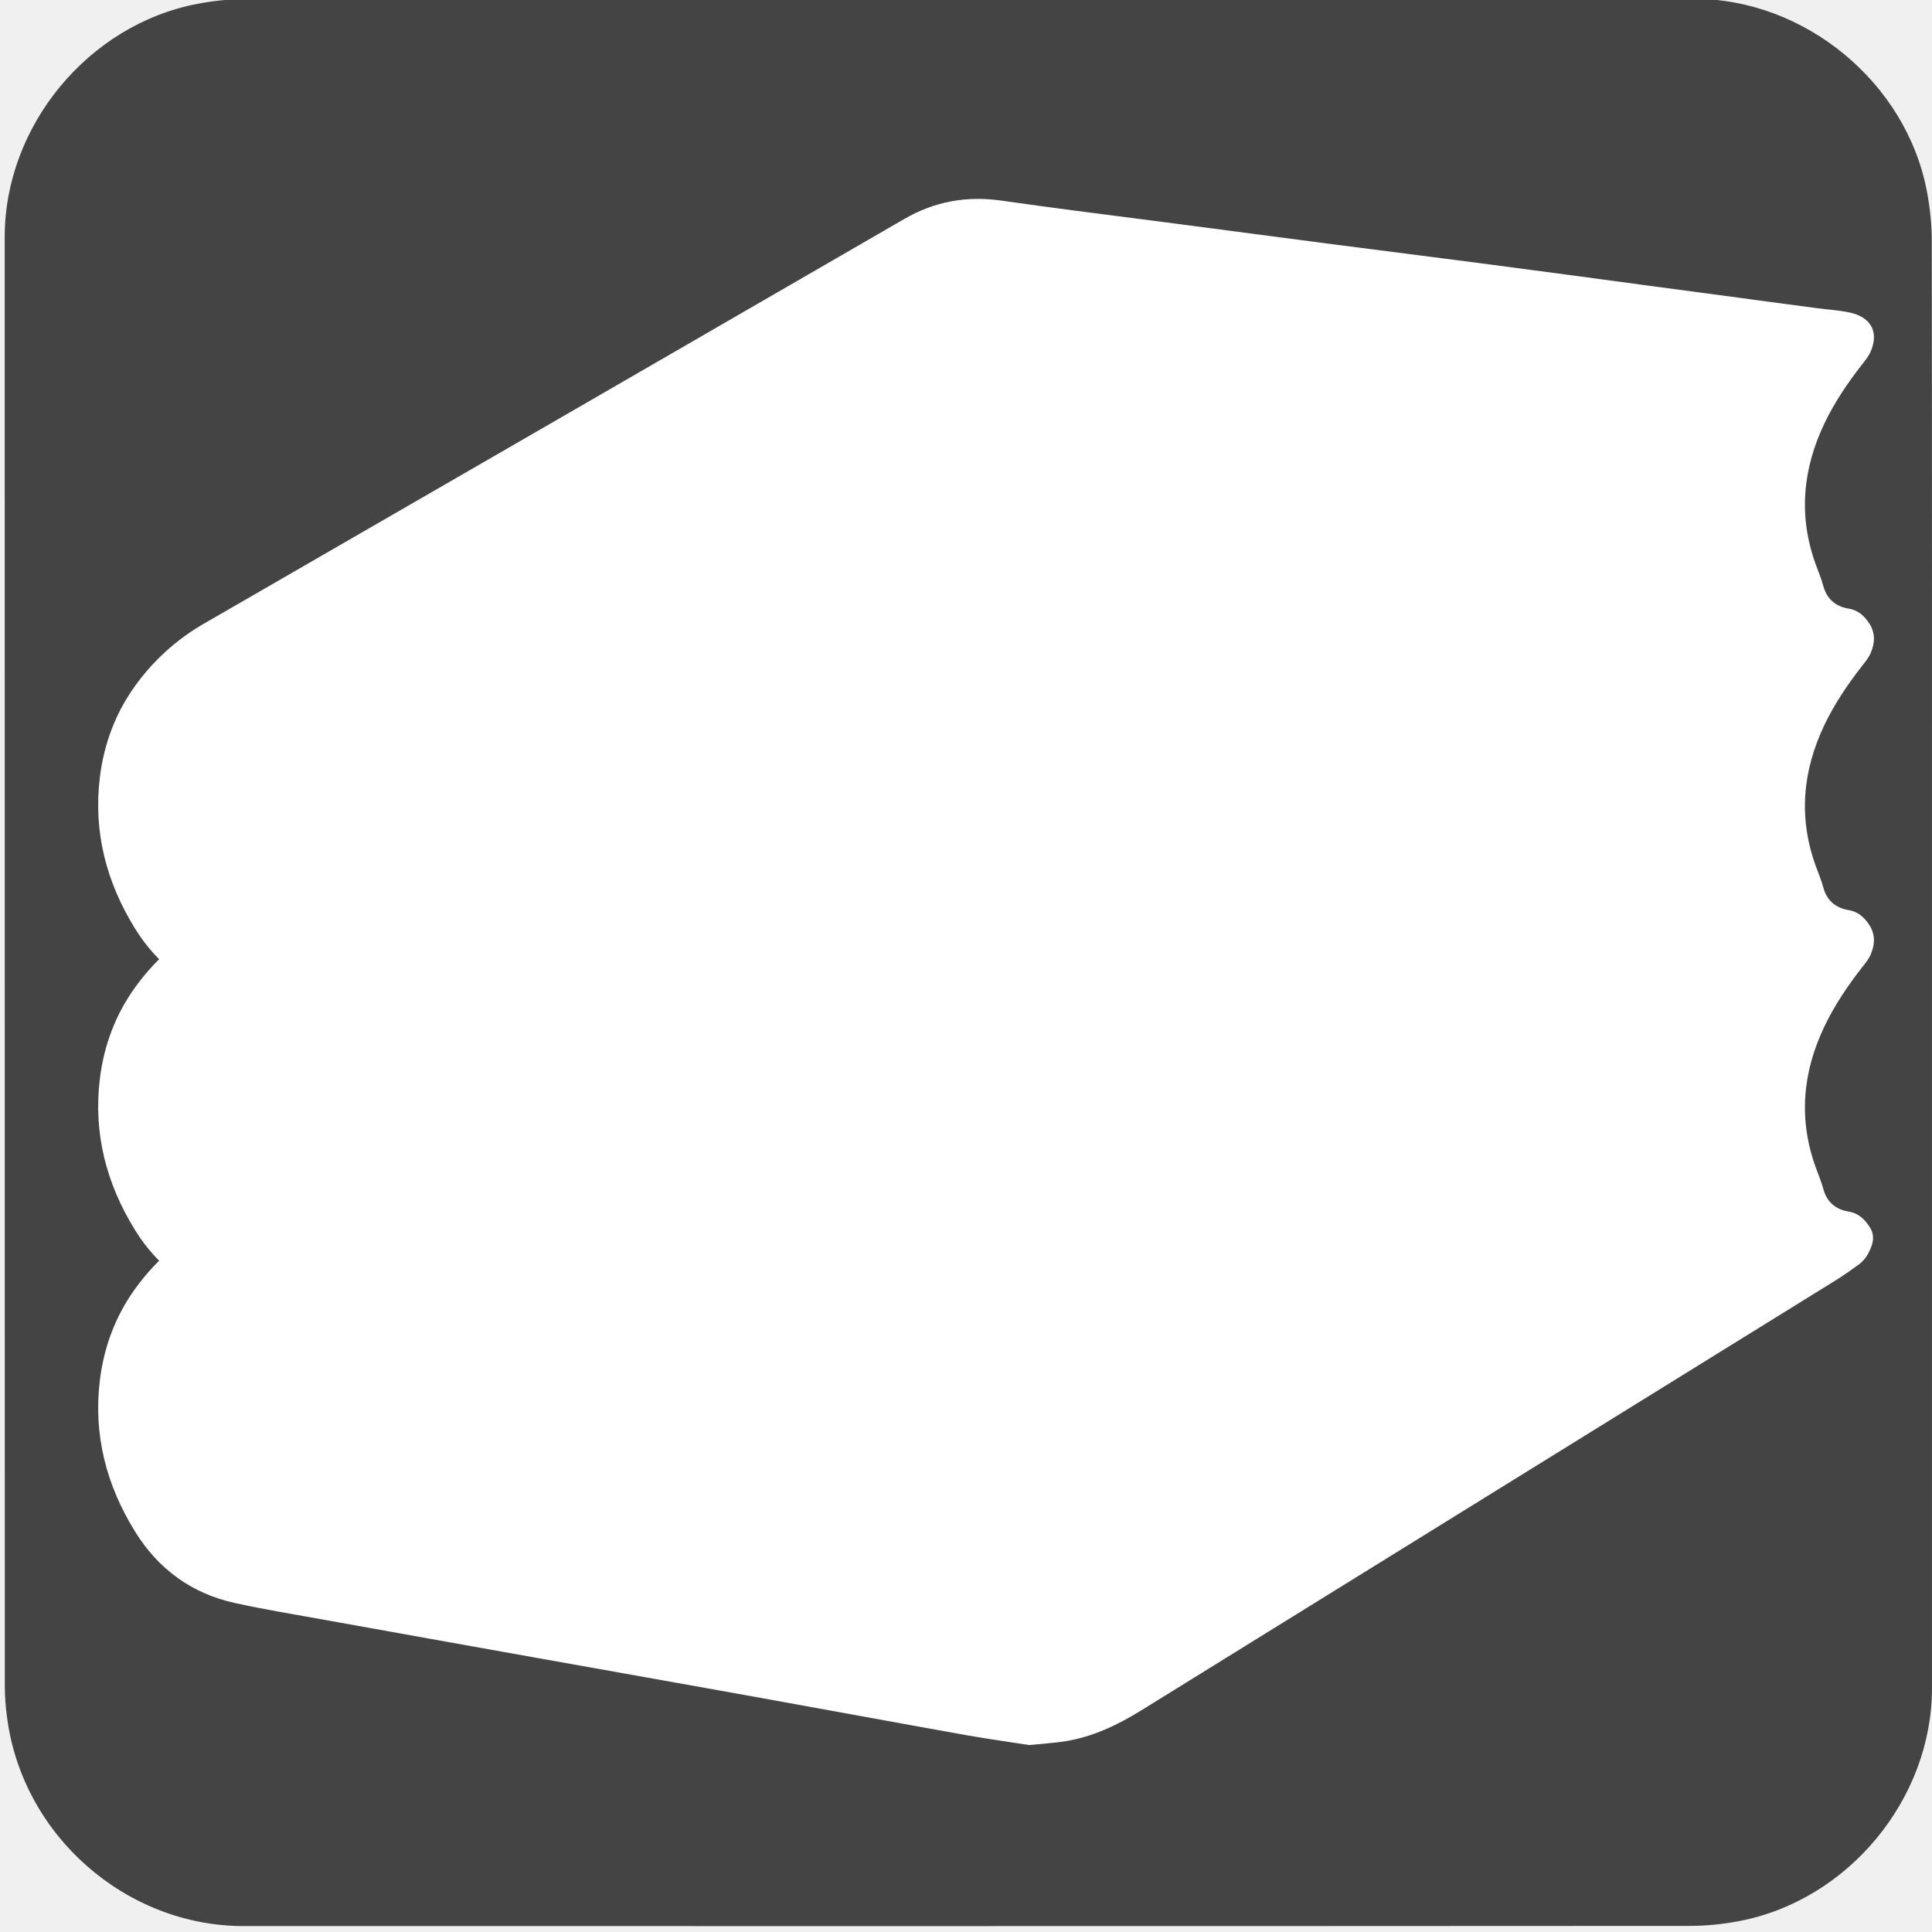
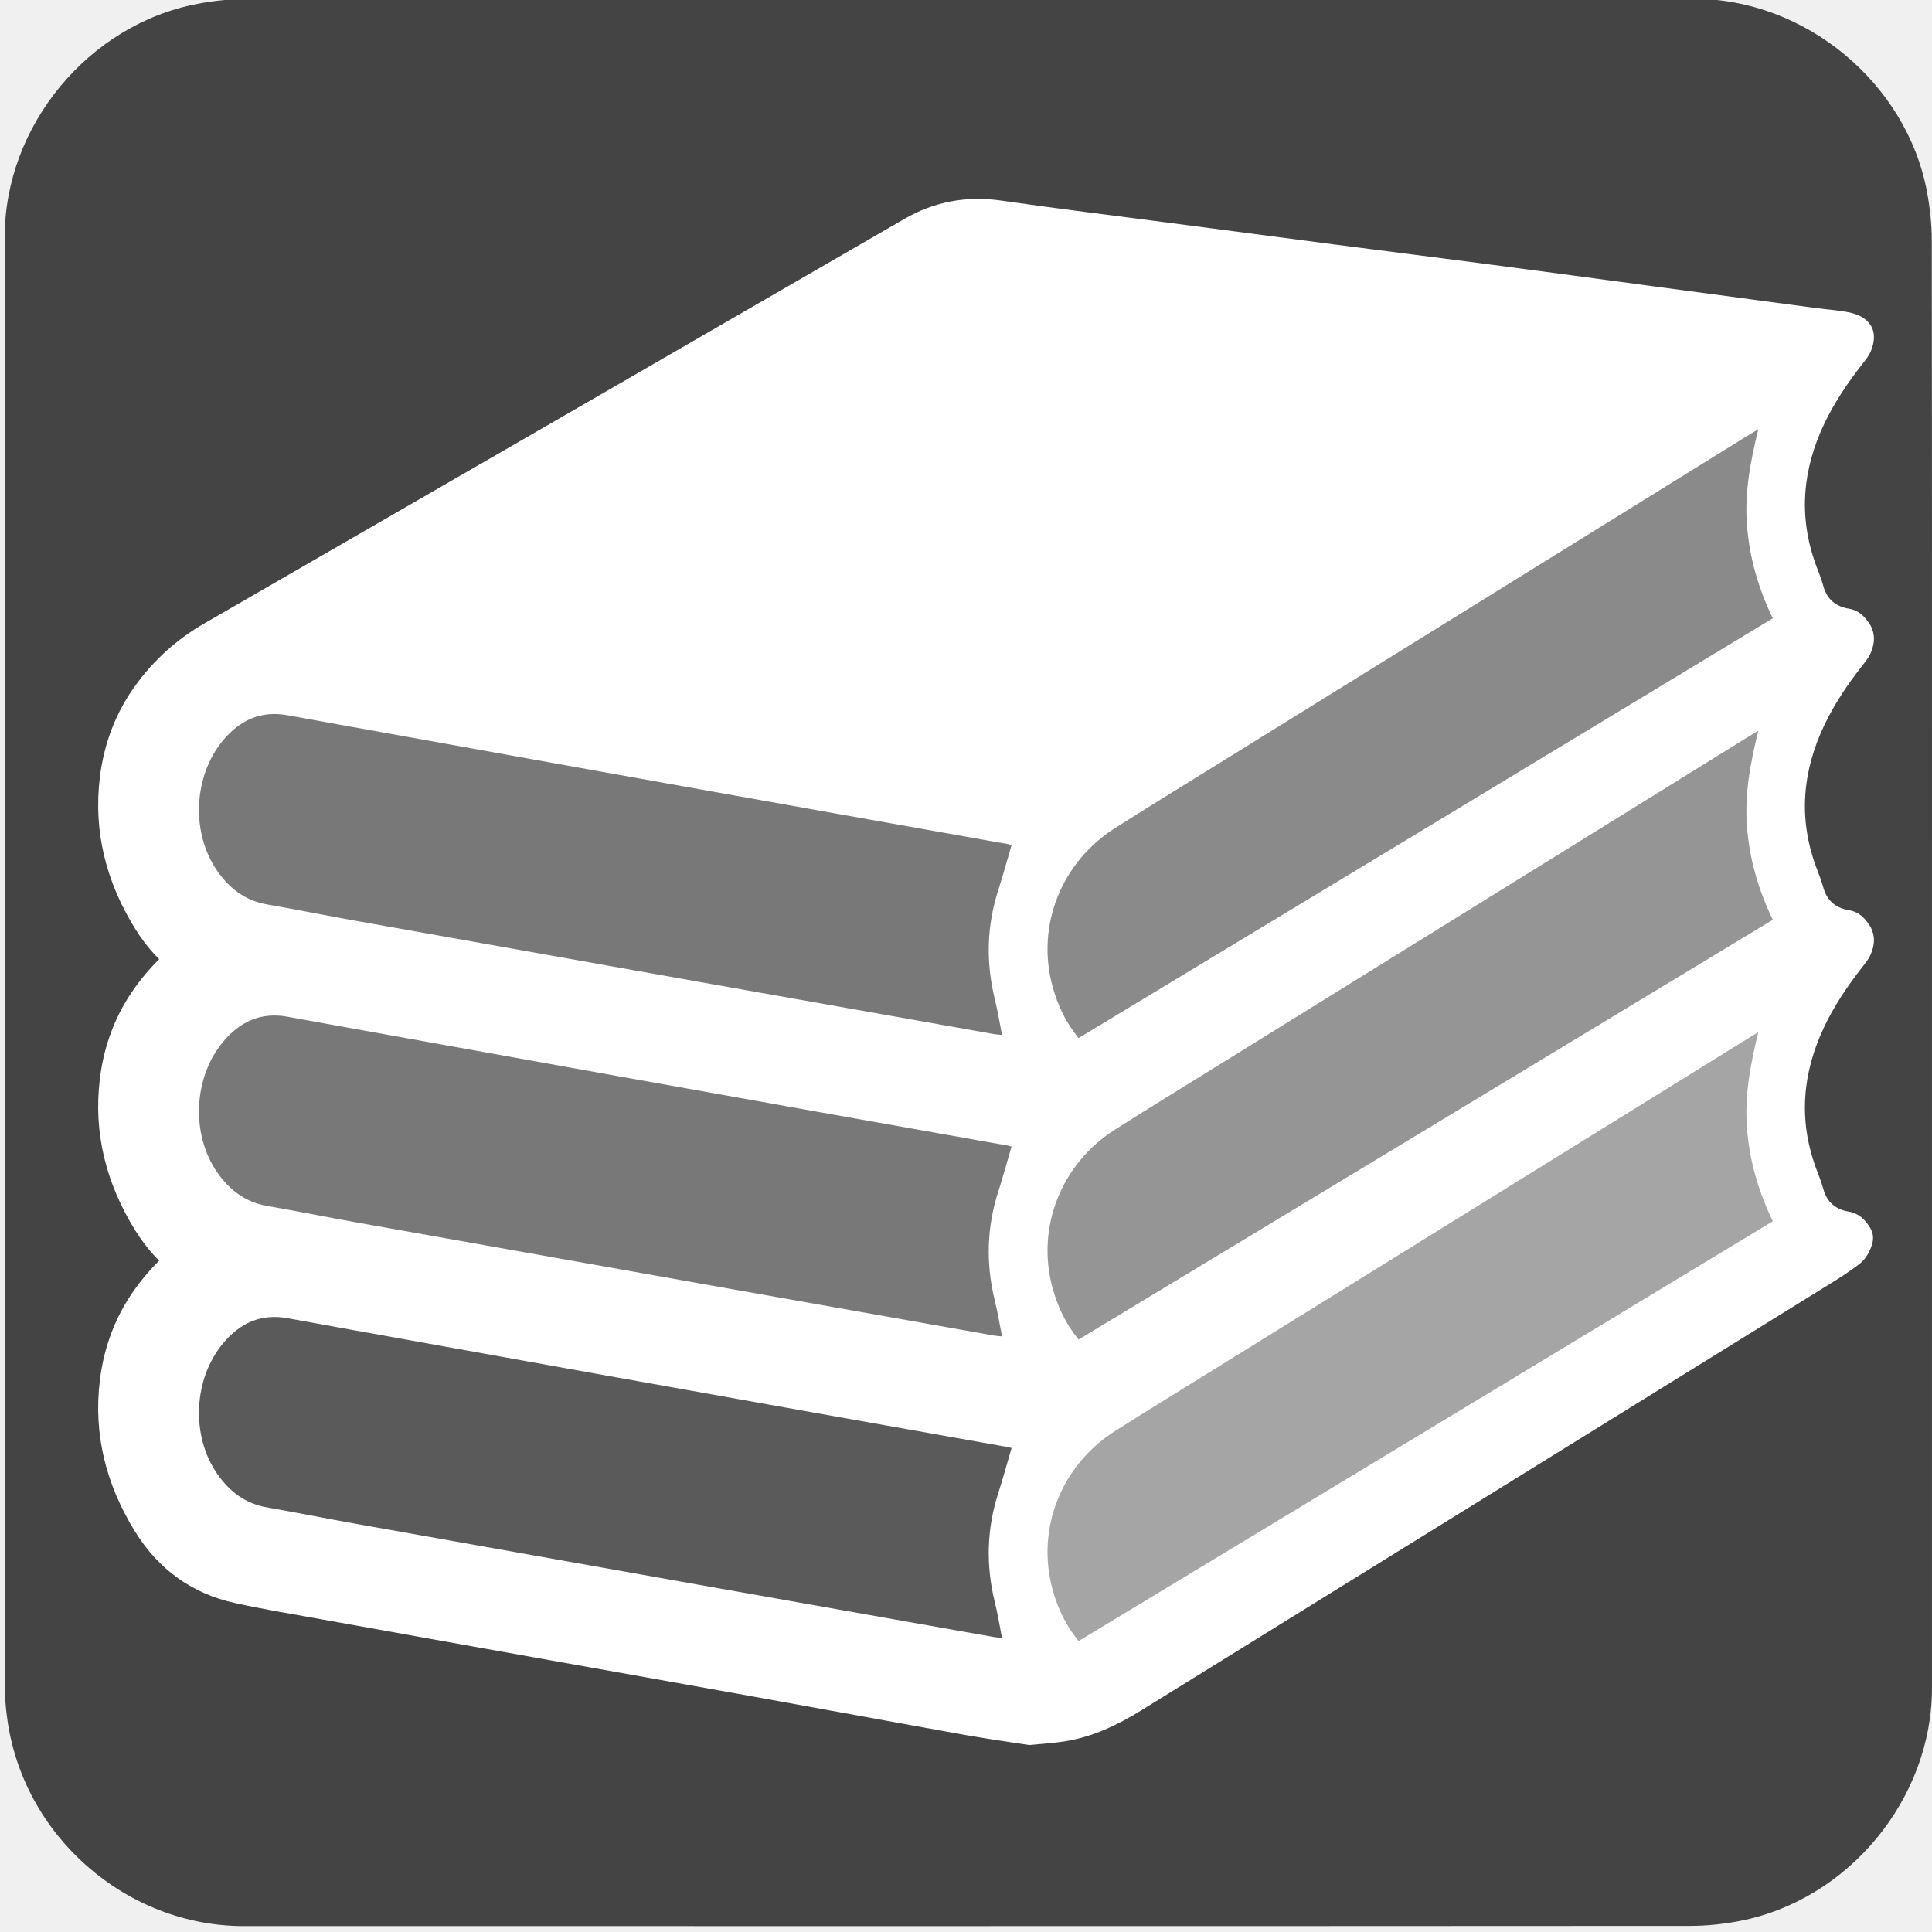
<svg xmlns="http://www.w3.org/2000/svg" id="books" viewBox="0 0 769 769" width="500" height="500" shape-rendering="geometricPrecision" text-rendering="geometricPrecision">
  <style>
    @keyframes book_group_animation__to{0%,23.333%{transform:translate(-900px,-1400px)}33.333%{transform:translate(-900px,-400px)}36.667%{transform:translate(900px,-400px)}40%{transform:translate(900px,-2400px)}43.333%,to{transform:translate(-900px,-2400px)}}@keyframes book1_animation__to{0%,73.333%{transform:translate(0,-78.05397px)}80%,to{transform:translate(0,171.946px)}}@keyframes book2_animation__to{0%,83.333%{transform:translate(0,-108.054px)}90%,to{transform:translate(0,141.946px)}}@keyframes book3_animation__to{0%,93.333%{transform:translate(0,-138.054px)}to{transform:translate(0,111.946px)}} #books:hover *{animation-play-state:running!important}#book_group_animation{animation:book_group_animation__to 6000ms linear infinite normal forwards}#book1_animation{animation:book1_animation__to 6000ms linear infinite normal forwards}#book2_animation{animation:book2_animation__to 6000ms linear infinite normal forwards}#book3_animation{animation:book3_animation__to 6000ms linear infinite normal forwards}
  </style>
  <g id="background" transform="matrix(4 0 0 4 -907.406 -2431.03)">
    <path id="square" d="M419.1 703.55v72.19c0 11.03-8.32 21.11-19.18 23.18-1.61.31-3.27.48-4.9.48-47.97.03-95.93.02-143.9.02-11.76 0-22.02-9.02-23.56-20.72a23.27 23.27 0 01-.23-3.12c-.01-48.09-.01-96.18-.01-144.26 0-11.03 8.32-21.12 19.18-23.18 1.61-.31 3.27-.48 4.9-.48 48.01-.02 96.02-.02 144.02-.02 11.03 0 21.13 8.33 23.18 19.18.3 1.61.48 3.27.48 4.9.03 23.94.02 47.89.02 71.83z" fill="#444444" stroke="none" stroke-width="1" />
  </g>
  <g id="book_group_animation" transform="translate(-900 -1400)">
    <g id="book_group" transform="scale(4)">
      <g id="book1_animation" transform="translate(0 -78.054)">
        <g id="book1" stroke="none" stroke-width="1">
          <path id="book1_cover1" d="M325.66 572.14c-.4-.09-.66-.17-.93-.22-6.1-1.08-12.19-2.16-18.29-3.25-7.15-1.27-14.3-2.55-21.45-3.83l-19.2-3.45c-4.05-.73-8.1-1.45-12.15-2.19-2.66-.48-4.75.48-6.43 2.49-2.96 3.55-3.22 9.21-.58 13 1.21 1.74 2.79 2.95 4.94 3.33 2.96.52 5.91 1.11 8.88 1.64 11.31 2.02 22.61 4.03 33.92 6.03 9.84 1.75 19.69 3.49 29.53 5.23.23.04.46.05.82.09-.25-1.25-.43-2.4-.71-3.53-.92-3.69-.83-7.33.36-10.96.45-1.38.84-2.82 1.29-4.38z" fill="#ffffff" />
          <path id="book1_cover2" d="M332.33 591.35c23.05-13.93 46.05-27.84 69.09-41.76-1.45-3.01-2.33-6.05-2.57-9.26-.25-3.19.32-6.29 1.13-9.56-.64.39-1.08.66-1.52.93-17.45 10.82-34.9 21.63-52.35 32.45-3.38 2.1-6.78 4.17-10.14 6.31-5.38 3.42-7.87 9.75-6.22 15.78.5 1.84 1.29 3.56 2.58 5.11z" fill="#ffffff" />
          <path id="book1_cover3" d="M327.41 601.7c-1.83-.29-3.96-.58-6.07-.95-7.12-1.27-14.23-2.59-21.35-3.87-7.22-1.3-14.44-2.58-21.67-3.87-7.09-1.27-14.17-2.53-21.26-3.81-2.89-.52-5.8-1-8.67-1.63-4.31-.94-7.63-3.37-9.95-7.11-2.86-4.62-4.17-9.64-3.5-15.08.41-3.33 1.57-6.41 3.53-9.11a21.82 21.82 0 016.81-6.15 60048.9 60048.9 0 0069.71-40.28c3.03-1.75 6.22-2.32 9.69-1.82 5.48.79 10.98 1.46 16.47 2.18 5.59.73 11.19 1.47 16.78 2.2 5.08.66 10.16 1.29 15.24 1.96 5.49.72 10.98 1.46 16.47 2.2l16.16 2.16c1.1.15 2.21.2 3.29.44 1.96.43 2.94 1.81 2.06 3.87-.2.47-.54.88-.86 1.29-1.43 1.83-2.73 3.75-3.74 5.86-2.17 4.55-2.61 9.21-.88 14.01.26.72.56 1.42.76 2.16.36 1.33 1.24 2.06 2.54 2.27.99.17 1.59.77 2.09 1.55.36.56.41 1.16.2 1.79-.26.78-.66 1.46-1.32 1.94-.73.53-1.46 1.05-2.23 1.53-23.05 14.28-46.11 28.55-69.16 42.83-2.38 1.47-4.86 2.65-7.65 3.08-1.03.16-2.1.22-3.49.36z" fill="#ffffff" />
-           <path id="book1_pages1" d="M325.66 572.14c-.46 1.56-.84 2.99-1.3 4.41-1.18 3.62-1.27 7.27-.36 10.96.28 1.13.46 2.28.71 3.53-.36-.04-.59-.05-.82-.09-9.84-1.74-19.69-3.48-29.53-5.23-11.31-2.01-22.62-4.02-33.92-6.03-2.96-.53-5.91-1.12-8.88-1.64-2.16-.38-3.73-1.59-4.94-3.33-2.64-3.79-2.38-9.45.58-13 1.68-2.01 3.77-2.98 6.43-2.49 4.05.74 8.1 1.46 12.15 2.19l19.2 3.45c7.15 1.28 14.3 2.55 21.45 3.83 6.1 1.08 12.19 2.16 18.29 3.25.28.02.54.1.94.19z" fill="#FFF" />
-           <path id="book1_pages2" d="M332.33 591.35c-1.28-1.55-2.08-3.27-2.59-5.12-1.65-6.03.84-12.36 6.22-15.78 3.36-2.13 6.76-4.21 10.14-6.31 17.45-10.82 34.9-21.63 52.35-32.45.44-.27.88-.54 1.52-.93-.81 3.28-1.38 6.37-1.13 9.56.25 3.22 1.12 6.26 2.57 9.26-23.03 13.94-46.04 27.84-69.08 41.77z" fill="#FFF" />
+           <path id="book1_pages1" d="M325.66 572.14c-.46 1.56-.84 2.99-1.3 4.41-1.18 3.62-1.27 7.27-.36 10.96.28 1.13.46 2.28.71 3.53-.36-.04-.59-.05-.82-.09-9.84-1.74-19.69-3.48-29.53-5.23-11.31-2.01-22.62-4.02-33.92-6.03-2.96-.53-5.91-1.12-8.88-1.64-2.16-.38-3.73-1.59-4.94-3.33-2.64-3.79-2.38-9.45.58-13 1.68-2.01 3.77-2.98 6.43-2.49 4.05.74 8.1 1.46 12.15 2.19l19.2 3.45c7.15 1.28 14.3 2.55 21.45 3.83 6.1 1.08 12.19 2.16 18.29 3.25.28.02.54.1.94.19z" style="fill: rgb(90, 90, 90);" />
+           <path id="book1_pages2" d="M332.33 591.35c-1.28-1.55-2.08-3.27-2.59-5.12-1.65-6.03.84-12.36 6.22-15.78 3.36-2.13 6.76-4.21 10.14-6.31 17.45-10.82 34.9-21.63 52.35-32.45.44-.27.88-.54 1.52-.93-.81 3.28-1.38 6.37-1.13 9.56.25 3.22 1.12 6.26 2.57 9.26-23.03 13.94-46.04 27.84-69.08 41.77z" style="fill: rgb(165, 165, 165);" />
        </g>
      </g>
      <g id="book2_animation" transform="translate(0 -108.054)">
        <g id="book2" stroke="none" stroke-width="1">
          <path id="book2_cover1" d="M325.66 572.14c-.4-.09-.66-.17-.93-.22-6.1-1.08-12.19-2.16-18.29-3.25-7.15-1.27-14.3-2.55-21.45-3.83l-19.2-3.45c-4.05-.73-8.1-1.45-12.15-2.19-2.66-.48-4.75.48-6.43 2.49-2.96 3.55-3.22 9.21-.58 13 1.21 1.74 2.79 2.95 4.94 3.33 2.96.52 5.91 1.11 8.88 1.64 11.31 2.02 22.61 4.03 33.92 6.03 9.84 1.75 19.69 3.49 29.53 5.23.23.04.46.05.82.09-.25-1.25-.43-2.4-.71-3.53-.92-3.69-.83-7.33.36-10.96.45-1.38.84-2.82 1.29-4.38z" fill="#ffffff" />
          <path id="book2_cover2" d="M332.33 591.35c23.05-13.93 46.05-27.84 69.09-41.76-1.45-3.01-2.33-6.05-2.57-9.26-.25-3.19.32-6.29 1.13-9.56-.64.39-1.08.66-1.52.93-17.45 10.82-34.9 21.63-52.35 32.45-3.38 2.1-6.78 4.17-10.14 6.31-5.38 3.42-7.87 9.75-6.22 15.78.5 1.84 1.29 3.56 2.58 5.11z" fill="#ffffff" />
          <path id="book2_cover3" d="M327.41 601.7c-1.83-.29-3.96-.58-6.07-.95-7.12-1.27-14.23-2.59-21.35-3.87-7.22-1.3-14.44-2.58-21.67-3.87-7.09-1.27-14.17-2.53-21.26-3.81-2.89-.52-5.8-1-8.67-1.63-4.31-.94-7.63-3.37-9.95-7.11-2.86-4.62-4.17-9.64-3.5-15.08.41-3.33 1.57-6.41 3.53-9.11a21.82 21.82 0 016.81-6.15 60048.9 60048.9 0 0069.71-40.28c3.03-1.75 6.22-2.32 9.69-1.82 5.48.79 10.98 1.46 16.47 2.18 5.59.73 11.19 1.47 16.78 2.2 5.08.66 10.16 1.29 15.24 1.96 5.49.72 10.98 1.46 16.47 2.2l16.16 2.16c1.1.15 2.21.2 3.29.44 1.96.43 2.94 1.81 2.06 3.87-.2.47-.54.88-.86 1.29-1.43 1.83-2.73 3.75-3.74 5.86-2.17 4.55-2.61 9.21-.88 14.01.26.72.56 1.42.76 2.16.36 1.33 1.24 2.06 2.54 2.27.99.17 1.59.77 2.09 1.55.36.56.41 1.16.2 1.79-.26.78-.66 1.46-1.32 1.94-.73.53-1.46 1.05-2.23 1.53-23.05 14.28-46.11 28.55-69.16 42.83-2.38 1.47-4.86 2.65-7.65 3.08-1.03.16-2.1.22-3.49.36z" fill="#ffffff" />
-           <path id="book2_pages1" d="M325.66 572.14c-.46 1.56-.84 2.99-1.3 4.41-1.18 3.62-1.27 7.27-.36 10.96.28 1.13.46 2.28.71 3.53-.36-.04-.59-.05-.82-.09-9.84-1.74-19.69-3.48-29.53-5.23-11.31-2.01-22.62-4.02-33.92-6.03-2.96-.53-5.91-1.12-8.88-1.64-2.16-.38-3.73-1.59-4.94-3.33-2.64-3.79-2.38-9.45.58-13 1.68-2.01 3.77-2.98 6.43-2.49 4.05.74 8.1 1.46 12.15 2.19l19.2 3.45c7.15 1.28 14.3 2.55 21.45 3.83 6.1 1.08 12.19 2.16 18.29 3.25.28.02.54.1.94.19z" fill="#FFF" />
-           <path id="book2_pages2" d="M332.33 591.35c-1.28-1.55-2.08-3.27-2.59-5.12-1.65-6.03.84-12.36 6.22-15.78 3.36-2.13 6.76-4.21 10.14-6.31 17.45-10.82 34.9-21.63 52.35-32.45.44-.27.88-.54 1.52-.93-.81 3.28-1.38 6.37-1.13 9.56.25 3.22 1.12 6.26 2.57 9.26-23.03 13.94-46.04 27.84-69.08 41.77z" fill="#FFF" />
+           <path id="book2_pages1" d="M325.66 572.14c-.46 1.56-.84 2.99-1.3 4.41-1.18 3.62-1.27 7.27-.36 10.96.28 1.13.46 2.28.71 3.53-.36-.04-.59-.05-.82-.09-9.84-1.74-19.69-3.48-29.53-5.23-11.31-2.01-22.62-4.02-33.92-6.03-2.96-.53-5.91-1.12-8.88-1.64-2.16-.38-3.73-1.59-4.94-3.33-2.64-3.79-2.38-9.45.58-13 1.68-2.01 3.77-2.98 6.43-2.49 4.05.74 8.1 1.46 12.15 2.19l19.2 3.45c7.15 1.28 14.3 2.55 21.45 3.83 6.1 1.08 12.19 2.16 18.29 3.25.28.02.54.1.94.19z" style="fill: rgb(120, 120, 120);" />
+           <path id="book2_pages2" d="M332.33 591.35c-1.28-1.55-2.08-3.27-2.59-5.12-1.65-6.03.84-12.36 6.22-15.78 3.36-2.13 6.76-4.21 10.14-6.31 17.45-10.82 34.9-21.63 52.35-32.45.44-.27.88-.54 1.52-.93-.81 3.28-1.38 6.37-1.13 9.56.25 3.22 1.12 6.26 2.57 9.26-23.03 13.94-46.04 27.84-69.08 41.77z" style="fill: rgb(149, 149, 149);" />
        </g>
      </g>
      <g id="book3_animation" transform="translate(0 -138.054)">
        <g id="book3" stroke="none" stroke-width="1">
          <path id="book3_cover1" d="M325.66 572.14c-.4-.09-.66-.17-.93-.22-6.1-1.08-12.19-2.16-18.29-3.25-7.15-1.27-14.3-2.55-21.45-3.83l-19.2-3.45c-4.05-.73-8.1-1.45-12.15-2.19-2.66-.48-4.75.48-6.43 2.49-2.96 3.55-3.22 9.21-.58 13 1.21 1.74 2.79 2.95 4.94 3.33 2.96.52 5.91 1.11 8.88 1.64 11.31 2.02 22.61 4.03 33.92 6.03 9.84 1.75 19.69 3.49 29.53 5.23.23.04.46.05.82.09-.25-1.25-.43-2.4-.71-3.53-.92-3.69-.83-7.33.36-10.96.45-1.38.84-2.82 1.29-4.38z" fill="#ffffff" />
          <path id="book3_cover2" d="M332.33 591.35c23.05-13.93 46.05-27.84 69.09-41.76-1.45-3.01-2.33-6.05-2.57-9.26-.25-3.19.32-6.29 1.13-9.56-.64.39-1.08.66-1.52.93-17.45 10.82-34.9 21.63-52.35 32.45-3.38 2.1-6.78 4.17-10.14 6.31-5.38 3.42-7.87 9.75-6.22 15.78.5 1.84 1.29 3.56 2.58 5.11z" fill="#ffffff" />
          <path id="book3_cover3" d="M327.41 601.7c-1.83-.29-3.96-.58-6.07-.95-7.12-1.27-14.23-2.59-21.35-3.87-7.22-1.3-14.44-2.58-21.67-3.87-7.09-1.27-14.17-2.53-21.26-3.81-2.89-.52-5.8-1-8.67-1.63-4.31-.94-7.63-3.37-9.95-7.11-2.86-4.62-4.17-9.64-3.5-15.08.41-3.33 1.57-6.41 3.53-9.11a21.82 21.82 0 016.81-6.15 60048.9 60048.9 0 0069.71-40.28c3.03-1.75 6.22-2.32 9.69-1.82 5.48.79 10.98 1.46 16.47 2.18 5.59.73 11.19 1.47 16.78 2.2 5.08.66 10.16 1.29 15.24 1.96 5.49.72 10.98 1.46 16.47 2.2l16.16 2.16c1.1.15 2.21.2 3.29.44 1.96.43 2.94 1.81 2.06 3.87-.2.47-.54.88-.86 1.29-1.43 1.83-2.73 3.75-3.74 5.86-2.17 4.55-2.61 9.21-.88 14.01.26.72.56 1.42.76 2.16.36 1.33 1.24 2.06 2.54 2.27.99.17 1.59.77 2.09 1.55.36.56.41 1.16.2 1.79-.26.78-.66 1.46-1.32 1.94-.73.53-1.46 1.05-2.23 1.53-23.05 14.28-46.11 28.55-69.16 42.83-2.38 1.47-4.86 2.65-7.65 3.08-1.03.16-2.1.22-3.49.36z" fill="#ffffff" />
-           <path id="book3_pages1" d="M325.66 572.14c-.46 1.56-.84 2.99-1.3 4.41-1.18 3.62-1.27 7.27-.36 10.96.28 1.13.46 2.28.71 3.53-.36-.04-.59-.05-.82-.09-9.84-1.74-19.69-3.48-29.53-5.23-11.31-2.01-22.62-4.02-33.92-6.03-2.96-.53-5.91-1.12-8.88-1.64-2.16-.38-3.73-1.59-4.94-3.33-2.64-3.79-2.38-9.45.58-13 1.68-2.01 3.77-2.98 6.43-2.49 4.05.74 8.1 1.46 12.15 2.19l19.2 3.45c7.15 1.28 14.3 2.55 21.45 3.83 6.1 1.08 12.19 2.16 18.29 3.25.28.02.54.1.94.19z" fill="#FFF" />
-           <path id="book3_pages2" d="M332.33 591.35c-1.28-1.55-2.08-3.27-2.59-5.12-1.65-6.03.84-12.36 6.22-15.78 3.36-2.13 6.76-4.21 10.14-6.31 17.45-10.82 34.9-21.63 52.35-32.45.44-.27.88-.54 1.52-.93-.81 3.28-1.38 6.37-1.13 9.56.25 3.22 1.12 6.26 2.57 9.26-23.03 13.94-46.04 27.84-69.08 41.77z" fill="#FFF" />
+           <path id="book3_pages1" d="M325.66 572.14c-.46 1.56-.84 2.99-1.3 4.41-1.18 3.62-1.27 7.27-.36 10.96.28 1.13.46 2.28.71 3.53-.36-.04-.59-.05-.82-.09-9.84-1.74-19.69-3.48-29.53-5.23-11.31-2.01-22.62-4.02-33.92-6.03-2.96-.53-5.91-1.12-8.88-1.64-2.16-.38-3.73-1.59-4.94-3.33-2.64-3.79-2.38-9.45.58-13 1.68-2.01 3.77-2.98 6.43-2.49 4.05.74 8.1 1.46 12.15 2.19l19.2 3.45c7.15 1.28 14.3 2.55 21.45 3.83 6.1 1.08 12.19 2.16 18.29 3.25.28.02.54.1.94.19z" style="fill: rgb(120, 120, 120);" />
+           <path id="book3_pages2" d="M332.33 591.35c-1.28-1.55-2.08-3.27-2.59-5.12-1.65-6.03.84-12.36 6.22-15.78 3.36-2.13 6.76-4.21 10.14-6.31 17.45-10.82 34.9-21.63 52.35-32.45.44-.27.88-.54 1.52-.93-.81 3.28-1.38 6.37-1.13 9.56.25 3.22 1.12 6.26 2.57 9.26-23.03 13.94-46.04 27.84-69.08 41.77z" style="fill: rgb(138, 138, 138);" />
        </g>
      </g>
    </g>
  </g>
</svg>
